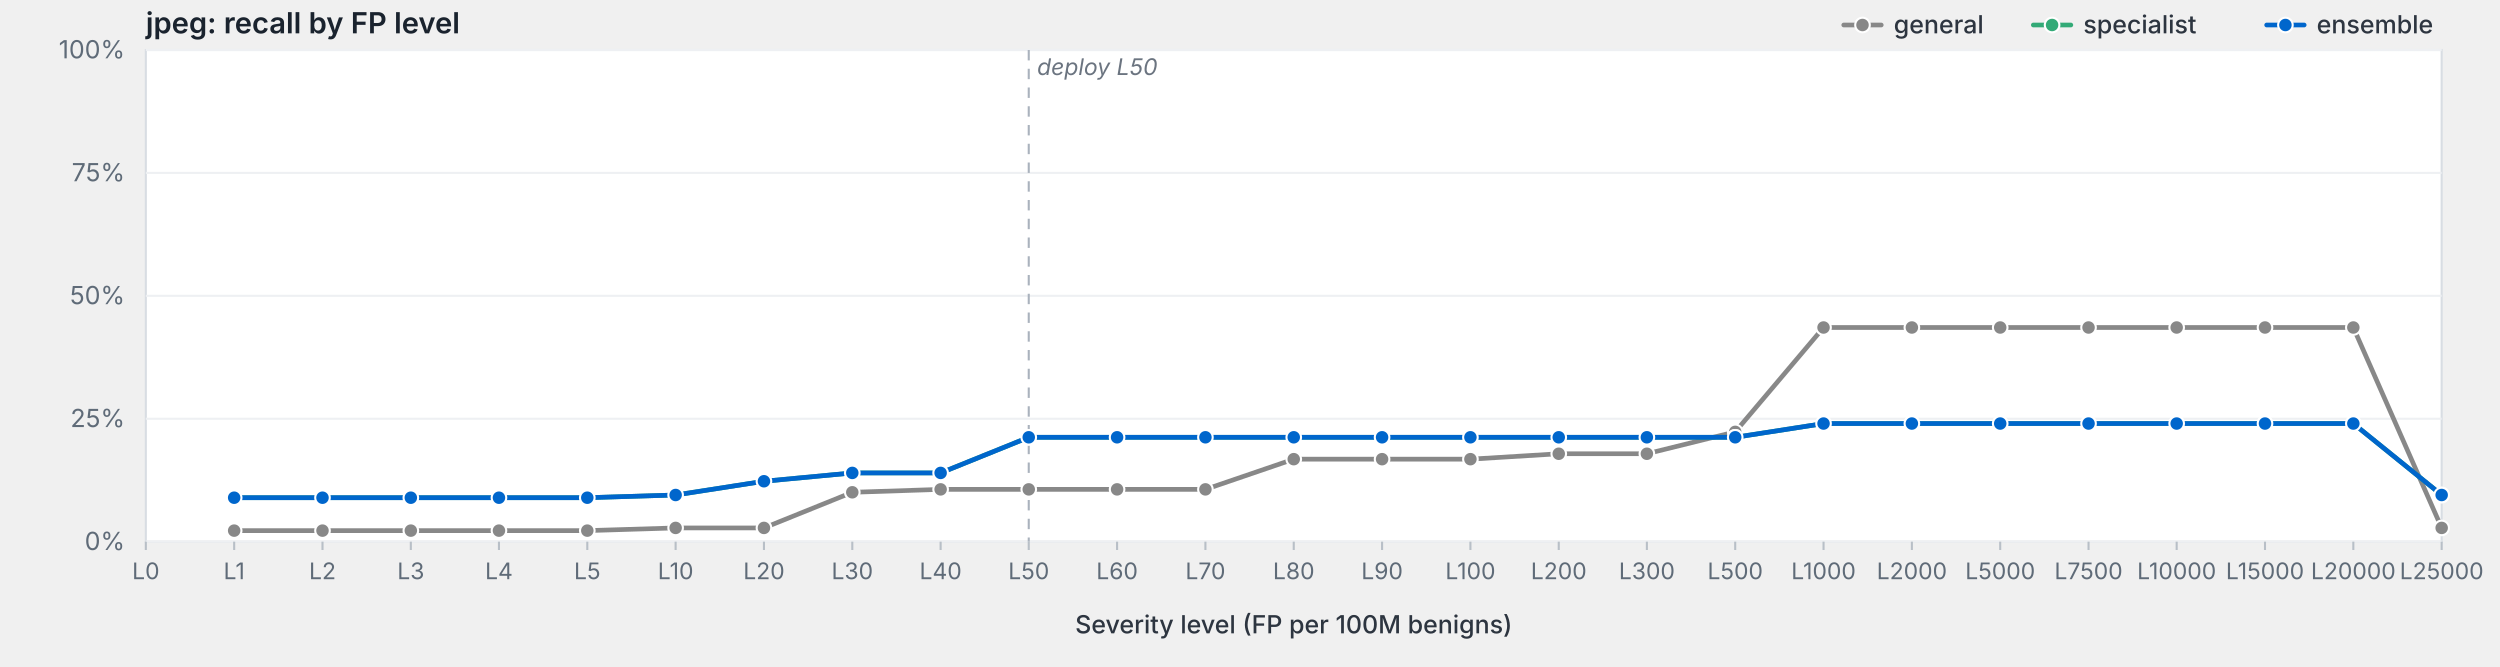
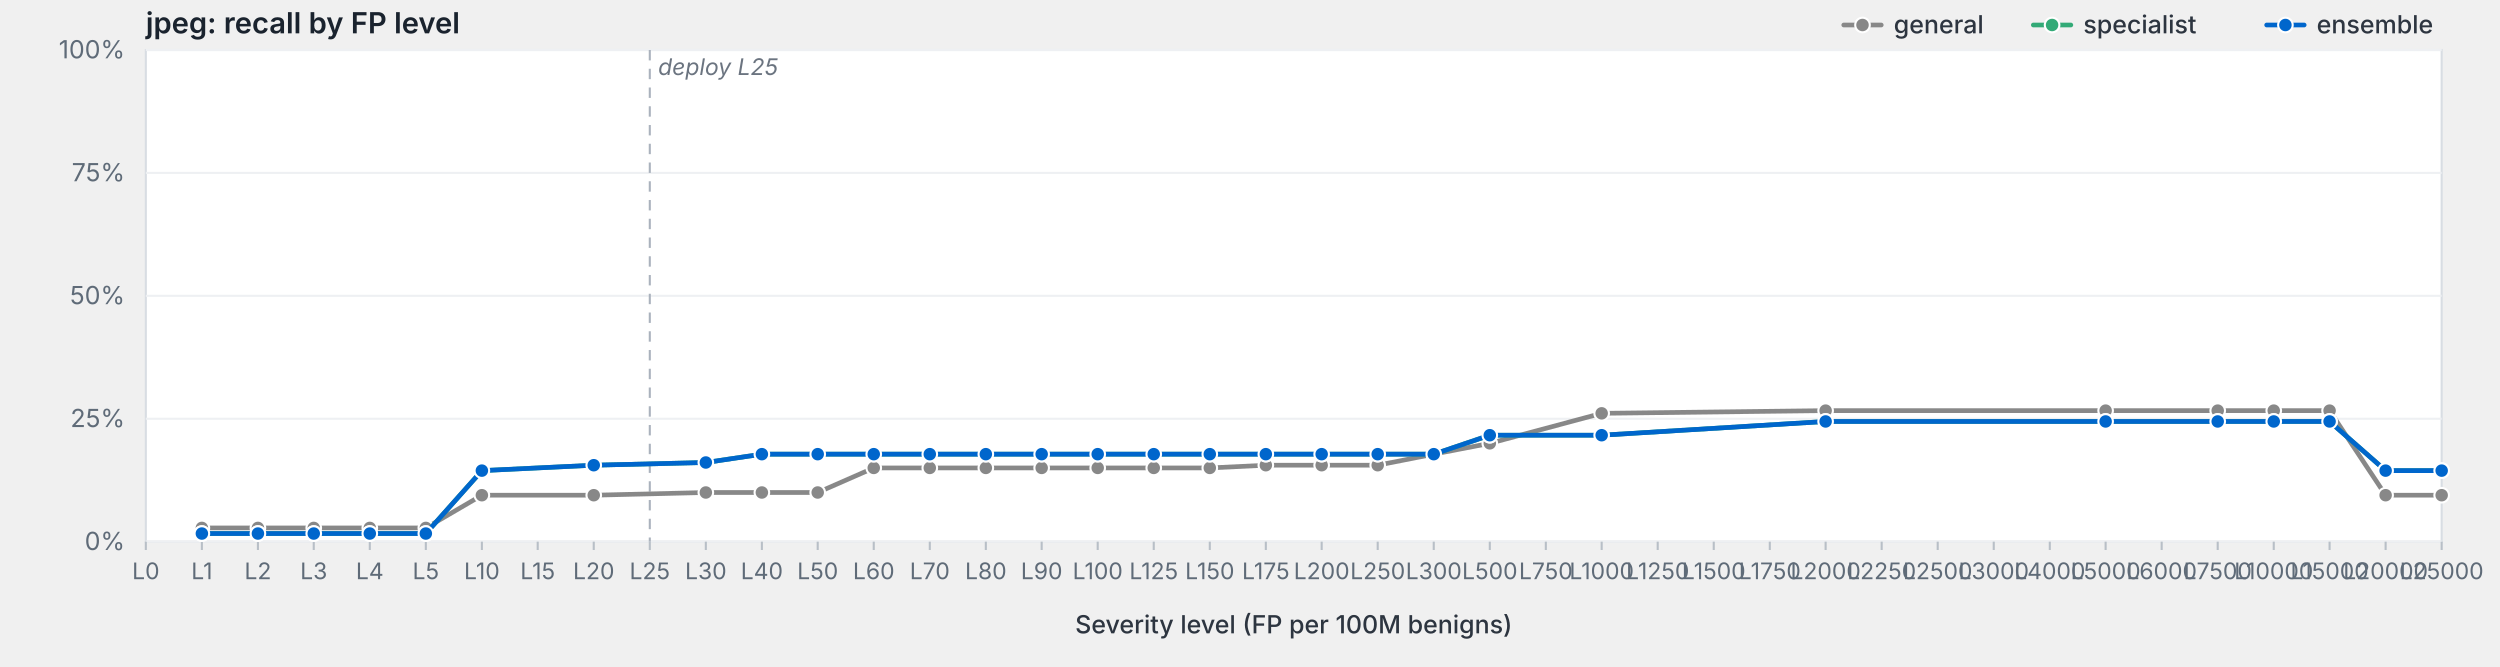
<svg xmlns="http://www.w3.org/2000/svg" viewBox="0 0 1200 320" width="1200" height="320" preserveAspectRatio="xMidYMid meet" role="img" aria-label="jpeg: recall by FP level">
  <style>svg { background: #fdfdfd; }.frame { fill: #fff; stroke: #d8dde3; stroke-width: 1; }.grid { stroke: #eef0f3; stroke-width: 1; }.tick { stroke: #b8bfc7; stroke-width: 1; }.axis-label { fill: #5f6b78; font-family: -apple-system, BlinkMacSystemFont, "Segoe UI", system-ui, sans-serif; font-size: 12px; }.x-label { fill: #5f6b78; font-family: -apple-system, BlinkMacSystemFont, "Segoe UI", system-ui, sans-serif; font-size: 11px; }.axis-title { fill: #2d3540; font-family: -apple-system, BlinkMacSystemFont, "Segoe UI", system-ui, sans-serif; font-size: 12px; font-weight: 500; }.title { fill: #1a232e; font-family: -apple-system, BlinkMacSystemFont, "Segoe UI", system-ui, sans-serif; font-size: 14px; font-weight: 600; }.deploy-marker { stroke: #aab2bd; stroke-width: 1; stroke-dasharray: 5,4; }.deploy-label { fill: #6b7480; font-family: -apple-system, BlinkMacSystemFont, "Segoe UI", system-ui, sans-serif; font-size: 11px; font-style: italic; }.curve { fill: none; stroke-width: 2.25; stroke-linejoin: round; stroke-linecap: round; }.marker { stroke: #fff; stroke-width: 1; }.legend-text { fill: #2d3540; font-family: -apple-system, BlinkMacSystemFont, "Segoe UI", system-ui, sans-serif; font-size: 12px; font-weight: 500; }</style>
  <text class="title" x="70" y="16">jpeg: recall by FP level</text>
  <rect class="frame" x="70" y="24" width="1102" height="236" />
  <line class="grid" x1="70" y1="260.0" x2="1172" y2="260.0" />
  <text class="axis-label" x="60" y="264.0" text-anchor="end">0%</text>
  <line class="grid" x1="70" y1="201.0" x2="1172" y2="201.0" />
  <text class="axis-label" x="60" y="205.0" text-anchor="end">25%</text>
  <line class="grid" x1="70" y1="142.0" x2="1172" y2="142.0" />
  <text class="axis-label" x="60" y="146.0" text-anchor="end">50%</text>
  <line class="grid" x1="70" y1="83.0" x2="1172" y2="83.0" />
  <text class="axis-label" x="60" y="87.0" text-anchor="end">75%</text>
  <line class="grid" x1="70" y1="24.0" x2="1172" y2="24.0" />
  <text class="axis-label" x="60" y="28.0" text-anchor="end">100%</text>
-   <line class="deploy-marker" x1="493.8" y1="24" x2="493.8" y2="260" />
-   <text class="deploy-label" x="497.8" y="36" text-anchor="start">deploy L50</text>
+   <line class="deploy-marker" x1="311.9" y1="24" x2="311.9" y2="260" />
+   <text class="deploy-label" x="315.9" y="36" text-anchor="start">deploy L25</text>
  <line class="tick" x1="70.0" y1="260" x2="70.0" y2="264" />
  <text class="x-label" x="70.0" y="278" text-anchor="middle">L0</text>
-   <line class="tick" x1="112.4" y1="260" x2="112.4" y2="264" />
-   <text class="x-label" x="112.4" y="278" text-anchor="middle">L1</text>
-   <line class="tick" x1="154.8" y1="260" x2="154.8" y2="264" />
-   <text class="x-label" x="154.8" y="278" text-anchor="middle">L2</text>
-   <line class="tick" x1="197.2" y1="260" x2="197.2" y2="264" />
-   <text class="x-label" x="197.2" y="278" text-anchor="middle">L3</text>
-   <line class="tick" x1="239.5" y1="260" x2="239.5" y2="264" />
-   <text class="x-label" x="239.5" y="278" text-anchor="middle">L4</text>
-   <line class="tick" x1="281.9" y1="260" x2="281.9" y2="264" />
-   <text class="x-label" x="281.9" y="278" text-anchor="middle">L5</text>
-   <line class="tick" x1="324.3" y1="260" x2="324.3" y2="264" />
-   <text class="x-label" x="324.3" y="278" text-anchor="middle">L10</text>
-   <line class="tick" x1="366.7" y1="260" x2="366.7" y2="264" />
-   <text class="x-label" x="366.7" y="278" text-anchor="middle">L20</text>
-   <line class="tick" x1="409.1" y1="260" x2="409.1" y2="264" />
-   <text class="x-label" x="409.1" y="278" text-anchor="middle">L30</text>
-   <line class="tick" x1="451.5" y1="260" x2="451.5" y2="264" />
-   <text class="x-label" x="451.5" y="278" text-anchor="middle">L40</text>
-   <line class="tick" x1="493.8" y1="260" x2="493.8" y2="264" />
-   <text class="x-label" x="493.8" y="278" text-anchor="middle">L50</text>
-   <line class="tick" x1="536.2" y1="260" x2="536.2" y2="264" />
-   <text class="x-label" x="536.2" y="278" text-anchor="middle">L60</text>
-   <line class="tick" x1="578.6" y1="260" x2="578.6" y2="264" />
-   <text class="x-label" x="578.6" y="278" text-anchor="middle">L70</text>
-   <line class="tick" x1="621.0" y1="260" x2="621.0" y2="264" />
-   <text class="x-label" x="621.0" y="278" text-anchor="middle">L80</text>
-   <line class="tick" x1="663.4" y1="260" x2="663.4" y2="264" />
-   <text class="x-label" x="663.4" y="278" text-anchor="middle">L90</text>
-   <line class="tick" x1="705.8" y1="260" x2="705.8" y2="264" />
-   <text class="x-label" x="705.8" y="278" text-anchor="middle">L100</text>
-   <line class="tick" x1="748.2" y1="260" x2="748.2" y2="264" />
-   <text class="x-label" x="748.2" y="278" text-anchor="middle">L200</text>
-   <line class="tick" x1="790.5" y1="260" x2="790.5" y2="264" />
-   <text class="x-label" x="790.5" y="278" text-anchor="middle">L300</text>
-   <line class="tick" x1="832.9" y1="260" x2="832.9" y2="264" />
-   <text class="x-label" x="832.9" y="278" text-anchor="middle">L500</text>
-   <line class="tick" x1="875.3" y1="260" x2="875.3" y2="264" />
-   <text class="x-label" x="875.3" y="278" text-anchor="middle">L1000</text>
-   <line class="tick" x1="917.7" y1="260" x2="917.7" y2="264" />
-   <text class="x-label" x="917.7" y="278" text-anchor="middle">L2000</text>
-   <line class="tick" x1="960.1" y1="260" x2="960.1" y2="264" />
-   <text class="x-label" x="960.1" y="278" text-anchor="middle">L5000</text>
-   <line class="tick" x1="1002.5" y1="260" x2="1002.5" y2="264" />
-   <text class="x-label" x="1002.5" y="278" text-anchor="middle">L7500</text>
-   <line class="tick" x1="1044.8" y1="260" x2="1044.8" y2="264" />
-   <text class="x-label" x="1044.8" y="278" text-anchor="middle">L10000</text>
-   <line class="tick" x1="1087.2" y1="260" x2="1087.2" y2="264" />
-   <text class="x-label" x="1087.2" y="278" text-anchor="middle">L15000</text>
-   <line class="tick" x1="1129.6" y1="260" x2="1129.6" y2="264" />
-   <text class="x-label" x="1129.6" y="278" text-anchor="middle">L20000</text>
+   <line class="tick" x1="96.9" y1="260" x2="96.9" y2="264" />
+   <text class="x-label" x="96.9" y="278" text-anchor="middle">L1</text>
+   <line class="tick" x1="123.8" y1="260" x2="123.8" y2="264" />
+   <text class="x-label" x="123.8" y="278" text-anchor="middle">L2</text>
+   <line class="tick" x1="150.6" y1="260" x2="150.6" y2="264" />
+   <text class="x-label" x="150.6" y="278" text-anchor="middle">L3</text>
+   <line class="tick" x1="177.5" y1="260" x2="177.5" y2="264" />
+   <text class="x-label" x="177.5" y="278" text-anchor="middle">L4</text>
+   <line class="tick" x1="204.4" y1="260" x2="204.4" y2="264" />
+   <text class="x-label" x="204.4" y="278" text-anchor="middle">L5</text>
+   <line class="tick" x1="231.3" y1="260" x2="231.3" y2="264" />
+   <text class="x-label" x="231.3" y="278" text-anchor="middle">L10</text>
+   <line class="tick" x1="258.1" y1="260" x2="258.1" y2="264" />
+   <text class="x-label" x="258.1" y="278" text-anchor="middle">L15</text>
+   <line class="tick" x1="285.0" y1="260" x2="285.0" y2="264" />
+   <text class="x-label" x="285.0" y="278" text-anchor="middle">L20</text>
+   <line class="tick" x1="311.9" y1="260" x2="311.9" y2="264" />
+   <text class="x-label" x="311.9" y="278" text-anchor="middle">L25</text>
+   <line class="tick" x1="338.8" y1="260" x2="338.8" y2="264" />
+   <text class="x-label" x="338.8" y="278" text-anchor="middle">L30</text>
+   <line class="tick" x1="365.7" y1="260" x2="365.7" y2="264" />
+   <text class="x-label" x="365.7" y="278" text-anchor="middle">L40</text>
+   <line class="tick" x1="392.5" y1="260" x2="392.5" y2="264" />
+   <text class="x-label" x="392.5" y="278" text-anchor="middle">L50</text>
+   <line class="tick" x1="419.4" y1="260" x2="419.4" y2="264" />
+   <text class="x-label" x="419.4" y="278" text-anchor="middle">L60</text>
+   <line class="tick" x1="446.3" y1="260" x2="446.3" y2="264" />
+   <text class="x-label" x="446.3" y="278" text-anchor="middle">L70</text>
+   <line class="tick" x1="473.2" y1="260" x2="473.2" y2="264" />
+   <text class="x-label" x="473.2" y="278" text-anchor="middle">L80</text>
+   <line class="tick" x1="500.0" y1="260" x2="500.0" y2="264" />
+   <text class="x-label" x="500.0" y="278" text-anchor="middle">L90</text>
+   <line class="tick" x1="526.9" y1="260" x2="526.9" y2="264" />
+   <text class="x-label" x="526.9" y="278" text-anchor="middle">L100</text>
+   <line class="tick" x1="553.8" y1="260" x2="553.8" y2="264" />
+   <text class="x-label" x="553.8" y="278" text-anchor="middle">L125</text>
+   <line class="tick" x1="580.7" y1="260" x2="580.7" y2="264" />
+   <text class="x-label" x="580.7" y="278" text-anchor="middle">L150</text>
+   <line class="tick" x1="607.6" y1="260" x2="607.6" y2="264" />
+   <text class="x-label" x="607.6" y="278" text-anchor="middle">L175</text>
+   <line class="tick" x1="634.4" y1="260" x2="634.4" y2="264" />
+   <text class="x-label" x="634.4" y="278" text-anchor="middle">L200</text>
+   <line class="tick" x1="661.3" y1="260" x2="661.3" y2="264" />
+   <text class="x-label" x="661.3" y="278" text-anchor="middle">L250</text>
+   <line class="tick" x1="688.2" y1="260" x2="688.2" y2="264" />
+   <text class="x-label" x="688.2" y="278" text-anchor="middle">L300</text>
+   <line class="tick" x1="715.1" y1="260" x2="715.1" y2="264" />
+   <text class="x-label" x="715.1" y="278" text-anchor="middle">L500</text>
+   <line class="tick" x1="742.0" y1="260" x2="742.0" y2="264" />
+   <text class="x-label" x="742.0" y="278" text-anchor="middle">L750</text>
+   <line class="tick" x1="768.8" y1="260" x2="768.8" y2="264" />
+   <text class="x-label" x="768.8" y="278" text-anchor="middle">L1000</text>
+   <line class="tick" x1="795.7" y1="260" x2="795.7" y2="264" />
+   <text class="x-label" x="795.7" y="278" text-anchor="middle">L1250</text>
+   <line class="tick" x1="822.6" y1="260" x2="822.6" y2="264" />
+   <text class="x-label" x="822.6" y="278" text-anchor="middle">L1500</text>
+   <line class="tick" x1="849.5" y1="260" x2="849.5" y2="264" />
+   <text class="x-label" x="849.5" y="278" text-anchor="middle">L1750</text>
+   <line class="tick" x1="876.3" y1="260" x2="876.3" y2="264" />
+   <text class="x-label" x="876.3" y="278" text-anchor="middle">L2000</text>
+   <line class="tick" x1="903.2" y1="260" x2="903.2" y2="264" />
+   <text class="x-label" x="903.2" y="278" text-anchor="middle">L2250</text>
+   <line class="tick" x1="930.1" y1="260" x2="930.1" y2="264" />
+   <text class="x-label" x="930.1" y="278" text-anchor="middle">L2500</text>
+   <line class="tick" x1="957.0" y1="260" x2="957.0" y2="264" />
+   <text class="x-label" x="957.0" y="278" text-anchor="middle">L3000</text>
+   <line class="tick" x1="983.9" y1="260" x2="983.9" y2="264" />
+   <text class="x-label" x="983.9" y="278" text-anchor="middle">L4000</text>
+   <line class="tick" x1="1010.7" y1="260" x2="1010.7" y2="264" />
+   <text class="x-label" x="1010.7" y="278" text-anchor="middle">L5000</text>
+   <line class="tick" x1="1037.6" y1="260" x2="1037.6" y2="264" />
+   <text class="x-label" x="1037.6" y="278" text-anchor="middle">L6000</text>
+   <line class="tick" x1="1064.5" y1="260" x2="1064.5" y2="264" />
+   <text class="x-label" x="1064.5" y="278" text-anchor="middle">L7500</text>
+   <line class="tick" x1="1091.4" y1="260" x2="1091.4" y2="264" />
+   <text class="x-label" x="1091.4" y="278" text-anchor="middle">L10000</text>
+   <line class="tick" x1="1118.2" y1="260" x2="1118.2" y2="264" />
+   <text class="x-label" x="1118.2" y="278" text-anchor="middle">L15000</text>
+   <line class="tick" x1="1145.1" y1="260" x2="1145.1" y2="264" />
+   <text class="x-label" x="1145.1" y="278" text-anchor="middle">L20000</text>
  <line class="tick" x1="1172.0" y1="260" x2="1172.0" y2="264" />
  <text class="x-label" x="1172.0" y="278" text-anchor="middle">L25000</text>
  <text class="axis-title" x="621.0" y="304" text-anchor="middle">Severity level (FP per 100M benigns)</text>
-   <path class="curve" d="M112.4,254.7 L154.8,254.7 L197.2,254.7 L239.5,254.7 L281.9,254.7 L324.3,253.4 L366.7,253.4 L409.1,236.3 L451.5,234.9 L493.8,234.9 L536.2,234.9 L578.6,234.9 L621.0,220.4 L663.4,220.4 L705.8,220.4 L748.2,217.8 L790.5,217.8 L832.9,207.3 L875.3,157.2 L917.7,157.2 L960.1,157.2 L1002.5,157.2 L1044.8,157.2 L1087.2,157.2 L1129.6,157.2 L1172.0,253.4" stroke="#888" />
-   <circle class="marker" cx="112.4" cy="254.7" r="3.5" fill="#888" />
-   <circle class="marker" cx="154.8" cy="254.7" r="3.5" fill="#888" />
-   <circle class="marker" cx="197.2" cy="254.7" r="3.5" fill="#888" />
-   <circle class="marker" cx="239.5" cy="254.7" r="3.5" fill="#888" />
-   <circle class="marker" cx="281.9" cy="254.7" r="3.5" fill="#888" />
-   <circle class="marker" cx="324.3" cy="253.4" r="3.5" fill="#888" />
-   <circle class="marker" cx="366.7" cy="253.4" r="3.5" fill="#888" />
-   <circle class="marker" cx="409.1" cy="236.3" r="3.5" fill="#888" />
-   <circle class="marker" cx="451.5" cy="234.9" r="3.5" fill="#888" />
-   <circle class="marker" cx="493.8" cy="234.9" r="3.5" fill="#888" />
-   <circle class="marker" cx="536.2" cy="234.9" r="3.5" fill="#888" />
-   <circle class="marker" cx="578.6" cy="234.9" r="3.5" fill="#888" />
-   <circle class="marker" cx="621.0" cy="220.4" r="3.5" fill="#888" />
-   <circle class="marker" cx="663.4" cy="220.4" r="3.5" fill="#888" />
-   <circle class="marker" cx="705.8" cy="220.4" r="3.5" fill="#888" />
-   <circle class="marker" cx="748.2" cy="217.8" r="3.5" fill="#888" />
-   <circle class="marker" cx="790.5" cy="217.8" r="3.5" fill="#888" />
-   <circle class="marker" cx="832.9" cy="207.3" r="3.5" fill="#888" />
-   <circle class="marker" cx="875.3" cy="157.2" r="3.5" fill="#888" />
-   <circle class="marker" cx="917.7" cy="157.2" r="3.5" fill="#888" />
-   <circle class="marker" cx="960.1" cy="157.2" r="3.5" fill="#888" />
-   <circle class="marker" cx="1002.5" cy="157.2" r="3.5" fill="#888" />
-   <circle class="marker" cx="1044.8" cy="157.2" r="3.5" fill="#888" />
-   <circle class="marker" cx="1087.2" cy="157.2" r="3.5" fill="#888" />
-   <circle class="marker" cx="1129.6" cy="157.2" r="3.5" fill="#888" />
-   <circle class="marker" cx="1172.0" cy="253.4" r="3.5" fill="#888" />
-   <path class="curve" d="M112.4,238.9 L154.8,238.9 L197.2,238.9 L239.5,238.9 L281.9,238.9 L324.3,237.6 L366.7,231.0 L409.1,227.0 L451.5,227.0 L493.8,209.9 L536.2,209.9 L578.6,209.9 L621.0,209.9 L663.4,209.9 L705.8,209.9 L748.2,209.9 L790.5,209.9 L832.9,209.9 L875.3,203.3 L917.7,203.3 L960.1,203.3 L1002.5,203.3 L1044.8,203.3 L1087.2,203.3 L1129.6,203.3 L1172.0,237.6" stroke="#3a7" />
-   <circle class="marker" cx="112.4" cy="238.9" r="3.5" fill="#3a7" />
-   <circle class="marker" cx="154.8" cy="238.9" r="3.5" fill="#3a7" />
-   <circle class="marker" cx="197.2" cy="238.9" r="3.5" fill="#3a7" />
-   <circle class="marker" cx="239.5" cy="238.9" r="3.5" fill="#3a7" />
-   <circle class="marker" cx="281.9" cy="238.9" r="3.5" fill="#3a7" />
-   <circle class="marker" cx="324.3" cy="237.6" r="3.5" fill="#3a7" />
-   <circle class="marker" cx="366.7" cy="231.0" r="3.5" fill="#3a7" />
-   <circle class="marker" cx="409.1" cy="227.0" r="3.5" fill="#3a7" />
-   <circle class="marker" cx="451.5" cy="227.0" r="3.5" fill="#3a7" />
-   <circle class="marker" cx="493.8" cy="209.9" r="3.5" fill="#3a7" />
-   <circle class="marker" cx="536.2" cy="209.9" r="3.5" fill="#3a7" />
-   <circle class="marker" cx="578.6" cy="209.9" r="3.5" fill="#3a7" />
-   <circle class="marker" cx="621.0" cy="209.9" r="3.5" fill="#3a7" />
-   <circle class="marker" cx="663.4" cy="209.9" r="3.5" fill="#3a7" />
-   <circle class="marker" cx="705.8" cy="209.9" r="3.5" fill="#3a7" />
-   <circle class="marker" cx="748.2" cy="209.9" r="3.5" fill="#3a7" />
-   <circle class="marker" cx="790.5" cy="209.9" r="3.5" fill="#3a7" />
-   <circle class="marker" cx="832.9" cy="209.9" r="3.5" fill="#3a7" />
-   <circle class="marker" cx="875.3" cy="203.3" r="3.5" fill="#3a7" />
-   <circle class="marker" cx="917.7" cy="203.3" r="3.5" fill="#3a7" />
-   <circle class="marker" cx="960.1" cy="203.3" r="3.5" fill="#3a7" />
-   <circle class="marker" cx="1002.5" cy="203.3" r="3.5" fill="#3a7" />
-   <circle class="marker" cx="1044.8" cy="203.3" r="3.5" fill="#3a7" />
-   <circle class="marker" cx="1087.2" cy="203.3" r="3.5" fill="#3a7" />
-   <circle class="marker" cx="1129.6" cy="203.3" r="3.5" fill="#3a7" />
-   <circle class="marker" cx="1172.0" cy="237.6" r="3.5" fill="#3a7" />
-   <path class="curve" d="M112.4,238.9 L154.8,238.9 L197.2,238.9 L239.5,238.9 L281.9,238.9 L324.3,237.6 L366.7,231.0 L409.1,227.0 L451.5,227.0 L493.8,209.9 L536.2,209.9 L578.6,209.9 L621.0,209.9 L663.4,209.9 L705.8,209.9 L748.2,209.9 L790.5,209.9 L832.9,209.9 L875.3,203.3 L917.7,203.3 L960.1,203.3 L1002.5,203.3 L1044.8,203.3 L1087.2,203.3 L1129.6,203.3 L1172.0,237.6" stroke="#06c" />
-   <circle class="marker" cx="112.4" cy="238.9" r="3.5" fill="#06c" />
-   <circle class="marker" cx="154.8" cy="238.9" r="3.5" fill="#06c" />
-   <circle class="marker" cx="197.2" cy="238.9" r="3.5" fill="#06c" />
-   <circle class="marker" cx="239.5" cy="238.9" r="3.5" fill="#06c" />
-   <circle class="marker" cx="281.9" cy="238.9" r="3.5" fill="#06c" />
-   <circle class="marker" cx="324.3" cy="237.6" r="3.5" fill="#06c" />
-   <circle class="marker" cx="366.7" cy="231.0" r="3.5" fill="#06c" />
-   <circle class="marker" cx="409.1" cy="227.0" r="3.5" fill="#06c" />
-   <circle class="marker" cx="451.5" cy="227.0" r="3.5" fill="#06c" />
-   <circle class="marker" cx="493.8" cy="209.9" r="3.5" fill="#06c" />
-   <circle class="marker" cx="536.2" cy="209.9" r="3.5" fill="#06c" />
-   <circle class="marker" cx="578.6" cy="209.9" r="3.5" fill="#06c" />
-   <circle class="marker" cx="621.0" cy="209.9" r="3.5" fill="#06c" />
-   <circle class="marker" cx="663.4" cy="209.9" r="3.5" fill="#06c" />
-   <circle class="marker" cx="705.8" cy="209.9" r="3.5" fill="#06c" />
-   <circle class="marker" cx="748.2" cy="209.9" r="3.5" fill="#06c" />
-   <circle class="marker" cx="790.5" cy="209.9" r="3.5" fill="#06c" />
-   <circle class="marker" cx="832.9" cy="209.9" r="3.5" fill="#06c" />
-   <circle class="marker" cx="875.3" cy="203.3" r="3.5" fill="#06c" />
-   <circle class="marker" cx="917.7" cy="203.3" r="3.5" fill="#06c" />
-   <circle class="marker" cx="960.1" cy="203.3" r="3.5" fill="#06c" />
-   <circle class="marker" cx="1002.5" cy="203.3" r="3.5" fill="#06c" />
-   <circle class="marker" cx="1044.8" cy="203.3" r="3.5" fill="#06c" />
-   <circle class="marker" cx="1087.2" cy="203.3" r="3.5" fill="#06c" />
-   <circle class="marker" cx="1129.6" cy="203.3" r="3.5" fill="#06c" />
-   <circle class="marker" cx="1172.0" cy="237.6" r="3.5" fill="#06c" />
+   <path class="curve" d="M96.9,253.4 L123.8,253.4 L150.6,253.4 L177.5,253.4 L204.4,253.4 L231.3,237.7 L285.0,237.7 L338.8,236.4 L365.7,236.4 L392.5,236.4 L419.4,224.6 L446.3,224.6 L473.2,224.6 L500.0,224.6 L526.9,224.6 L553.8,224.6 L580.7,224.6 L607.6,223.3 L634.4,223.3 L661.3,223.3 L688.2,218.0 L715.1,212.8 L768.8,198.4 L876.3,197.1 L1010.7,197.1 L1064.5,197.1 L1091.4,197.1 L1118.2,197.1 L1145.1,237.7 L1172.0,237.7" stroke="#888" />
+   <circle class="marker" cx="96.9" cy="253.4" r="3.5" fill="#888" />
+   <circle class="marker" cx="123.8" cy="253.4" r="3.5" fill="#888" />
+   <circle class="marker" cx="150.6" cy="253.4" r="3.5" fill="#888" />
+   <circle class="marker" cx="177.5" cy="253.4" r="3.5" fill="#888" />
+   <circle class="marker" cx="204.4" cy="253.4" r="3.5" fill="#888" />
+   <circle class="marker" cx="231.3" cy="237.7" r="3.5" fill="#888" />
+   <circle class="marker" cx="285.0" cy="237.7" r="3.5" fill="#888" />
+   <circle class="marker" cx="338.8" cy="236.4" r="3.5" fill="#888" />
+   <circle class="marker" cx="365.7" cy="236.4" r="3.5" fill="#888" />
+   <circle class="marker" cx="392.5" cy="236.4" r="3.5" fill="#888" />
+   <circle class="marker" cx="419.4" cy="224.6" r="3.5" fill="#888" />
+   <circle class="marker" cx="446.3" cy="224.6" r="3.5" fill="#888" />
+   <circle class="marker" cx="473.2" cy="224.6" r="3.5" fill="#888" />
+   <circle class="marker" cx="500.0" cy="224.6" r="3.5" fill="#888" />
+   <circle class="marker" cx="526.9" cy="224.6" r="3.5" fill="#888" />
+   <circle class="marker" cx="553.8" cy="224.6" r="3.5" fill="#888" />
+   <circle class="marker" cx="580.7" cy="224.6" r="3.5" fill="#888" />
+   <circle class="marker" cx="607.6" cy="223.3" r="3.5" fill="#888" />
+   <circle class="marker" cx="634.4" cy="223.3" r="3.5" fill="#888" />
+   <circle class="marker" cx="661.3" cy="223.3" r="3.5" fill="#888" />
+   <circle class="marker" cx="688.2" cy="218.0" r="3.5" fill="#888" />
+   <circle class="marker" cx="715.1" cy="212.8" r="3.5" fill="#888" />
+   <circle class="marker" cx="768.8" cy="198.4" r="3.5" fill="#888" />
+   <circle class="marker" cx="876.3" cy="197.1" r="3.5" fill="#888" />
+   <circle class="marker" cx="1010.7" cy="197.1" r="3.5" fill="#888" />
+   <circle class="marker" cx="1064.5" cy="197.1" r="3.5" fill="#888" />
+   <circle class="marker" cx="1091.4" cy="197.1" r="3.5" fill="#888" />
+   <circle class="marker" cx="1118.2" cy="197.1" r="3.5" fill="#888" />
+   <circle class="marker" cx="1145.1" cy="237.7" r="3.5" fill="#888" />
+   <circle class="marker" cx="1172.0" cy="237.7" r="3.5" fill="#888" />
+   <path class="curve" d="M96.9,256.1 L123.8,256.1 L150.6,256.1 L177.5,256.1 L204.4,256.1 L231.3,225.9 L285.0,223.3 L338.8,222.0 L365.7,218.0 L392.5,218.0 L419.4,218.0 L446.3,218.0 L473.2,218.0 L500.0,218.0 L526.9,218.0 L553.8,218.0 L580.7,218.0 L607.6,218.0 L634.4,218.0 L661.3,218.0 L688.2,218.0 L715.1,208.9 L768.8,208.9 L876.3,202.3 L1010.7,202.3 L1064.5,202.3 L1091.4,202.3 L1118.2,202.3 L1145.1,225.9 L1172.0,225.9" stroke="#3a7" />
+   <circle class="marker" cx="96.9" cy="256.1" r="3.5" fill="#3a7" />
+   <circle class="marker" cx="123.8" cy="256.1" r="3.5" fill="#3a7" />
+   <circle class="marker" cx="150.6" cy="256.1" r="3.5" fill="#3a7" />
+   <circle class="marker" cx="177.5" cy="256.1" r="3.5" fill="#3a7" />
+   <circle class="marker" cx="204.4" cy="256.1" r="3.5" fill="#3a7" />
+   <circle class="marker" cx="231.3" cy="225.9" r="3.5" fill="#3a7" />
+   <circle class="marker" cx="285.0" cy="223.3" r="3.5" fill="#3a7" />
+   <circle class="marker" cx="338.8" cy="222.0" r="3.5" fill="#3a7" />
+   <circle class="marker" cx="365.7" cy="218.0" r="3.5" fill="#3a7" />
+   <circle class="marker" cx="392.5" cy="218.0" r="3.5" fill="#3a7" />
+   <circle class="marker" cx="419.4" cy="218.0" r="3.5" fill="#3a7" />
+   <circle class="marker" cx="446.3" cy="218.0" r="3.5" fill="#3a7" />
+   <circle class="marker" cx="473.2" cy="218.0" r="3.5" fill="#3a7" />
+   <circle class="marker" cx="500.0" cy="218.0" r="3.5" fill="#3a7" />
+   <circle class="marker" cx="526.9" cy="218.0" r="3.5" fill="#3a7" />
+   <circle class="marker" cx="553.8" cy="218.0" r="3.5" fill="#3a7" />
+   <circle class="marker" cx="580.7" cy="218.0" r="3.5" fill="#3a7" />
+   <circle class="marker" cx="607.6" cy="218.0" r="3.5" fill="#3a7" />
+   <circle class="marker" cx="634.4" cy="218.0" r="3.5" fill="#3a7" />
+   <circle class="marker" cx="661.3" cy="218.0" r="3.5" fill="#3a7" />
+   <circle class="marker" cx="688.2" cy="218.0" r="3.5" fill="#3a7" />
+   <circle class="marker" cx="715.1" cy="208.9" r="3.5" fill="#3a7" />
+   <circle class="marker" cx="768.8" cy="208.9" r="3.5" fill="#3a7" />
+   <circle class="marker" cx="876.3" cy="202.3" r="3.5" fill="#3a7" />
+   <circle class="marker" cx="1010.7" cy="202.3" r="3.5" fill="#3a7" />
+   <circle class="marker" cx="1064.5" cy="202.3" r="3.5" fill="#3a7" />
+   <circle class="marker" cx="1091.4" cy="202.3" r="3.5" fill="#3a7" />
+   <circle class="marker" cx="1118.2" cy="202.3" r="3.5" fill="#3a7" />
+   <circle class="marker" cx="1145.1" cy="225.9" r="3.5" fill="#3a7" />
+   <circle class="marker" cx="1172.0" cy="225.9" r="3.5" fill="#3a7" />
+   <path class="curve" d="M96.9,256.1 L123.8,256.1 L150.6,256.1 L177.5,256.1 L204.4,256.1 L231.3,225.9 L285.0,223.3 L338.8,222.0 L365.7,218.0 L392.5,218.0 L419.4,218.0 L446.3,218.0 L473.2,218.0 L500.0,218.0 L526.9,218.0 L553.8,218.0 L580.7,218.0 L607.6,218.0 L634.4,218.0 L661.3,218.0 L688.2,218.0 L715.1,208.9 L768.8,208.9 L876.3,202.3 L1010.7,202.3 L1064.5,202.3 L1091.4,202.3 L1118.2,202.3 L1145.1,225.9 L1172.0,225.9" stroke="#06c" />
+   <circle class="marker" cx="96.9" cy="256.1" r="3.5" fill="#06c" />
+   <circle class="marker" cx="123.8" cy="256.1" r="3.5" fill="#06c" />
+   <circle class="marker" cx="150.6" cy="256.1" r="3.5" fill="#06c" />
+   <circle class="marker" cx="177.5" cy="256.1" r="3.5" fill="#06c" />
+   <circle class="marker" cx="204.4" cy="256.1" r="3.5" fill="#06c" />
+   <circle class="marker" cx="231.3" cy="225.9" r="3.5" fill="#06c" />
+   <circle class="marker" cx="285.0" cy="223.3" r="3.5" fill="#06c" />
+   <circle class="marker" cx="338.8" cy="222.0" r="3.5" fill="#06c" />
+   <circle class="marker" cx="365.7" cy="218.0" r="3.5" fill="#06c" />
+   <circle class="marker" cx="392.5" cy="218.0" r="3.5" fill="#06c" />
+   <circle class="marker" cx="419.4" cy="218.0" r="3.5" fill="#06c" />
+   <circle class="marker" cx="446.3" cy="218.0" r="3.5" fill="#06c" />
+   <circle class="marker" cx="473.2" cy="218.0" r="3.5" fill="#06c" />
+   <circle class="marker" cx="500.0" cy="218.0" r="3.5" fill="#06c" />
+   <circle class="marker" cx="526.9" cy="218.0" r="3.5" fill="#06c" />
+   <circle class="marker" cx="553.8" cy="218.0" r="3.5" fill="#06c" />
+   <circle class="marker" cx="580.7" cy="218.0" r="3.5" fill="#06c" />
+   <circle class="marker" cx="607.6" cy="218.0" r="3.5" fill="#06c" />
+   <circle class="marker" cx="634.4" cy="218.0" r="3.5" fill="#06c" />
+   <circle class="marker" cx="661.3" cy="218.0" r="3.5" fill="#06c" />
+   <circle class="marker" cx="688.2" cy="218.0" r="3.5" fill="#06c" />
+   <circle class="marker" cx="715.1" cy="208.9" r="3.5" fill="#06c" />
+   <circle class="marker" cx="768.8" cy="208.9" r="3.5" fill="#06c" />
+   <circle class="marker" cx="876.3" cy="202.3" r="3.5" fill="#06c" />
+   <circle class="marker" cx="1010.7" cy="202.3" r="3.5" fill="#06c" />
+   <circle class="marker" cx="1064.5" cy="202.3" r="3.5" fill="#06c" />
+   <circle class="marker" cx="1091.4" cy="202.3" r="3.5" fill="#06c" />
+   <circle class="marker" cx="1118.2" cy="202.3" r="3.5" fill="#06c" />
+   <circle class="marker" cx="1145.1" cy="225.9" r="3.5" fill="#06c" />
+   <circle class="marker" cx="1172.0" cy="225.9" r="3.5" fill="#06c" />
  <line x1="1088.0" y1="12.0" x2="1106.0" y2="12.0" stroke="#06c" stroke-width="2.25" stroke-linecap="round" />
  <circle cx="1097.0" cy="12.0" r="3.5" fill="#06c" stroke="#fff" stroke-width="1" />
  <text class="legend-text" x="1112.0" y="16.0">ensemble</text>
  <line x1="976.0" y1="12.0" x2="994.0" y2="12.0" stroke="#3a7" stroke-width="2.25" stroke-linecap="round" />
  <circle cx="985.0" cy="12.0" r="3.5" fill="#3a7" stroke="#fff" stroke-width="1" />
  <text class="legend-text" x="1000.0" y="16.0">specialist</text>
  <line x1="885.0" y1="12.0" x2="903.0" y2="12.0" stroke="#888" stroke-width="2.25" stroke-linecap="round" />
  <circle cx="894.0" cy="12.0" r="3.5" fill="#888" stroke="#fff" stroke-width="1" />
  <text class="legend-text" x="909.0" y="16.0">general</text>
</svg>
